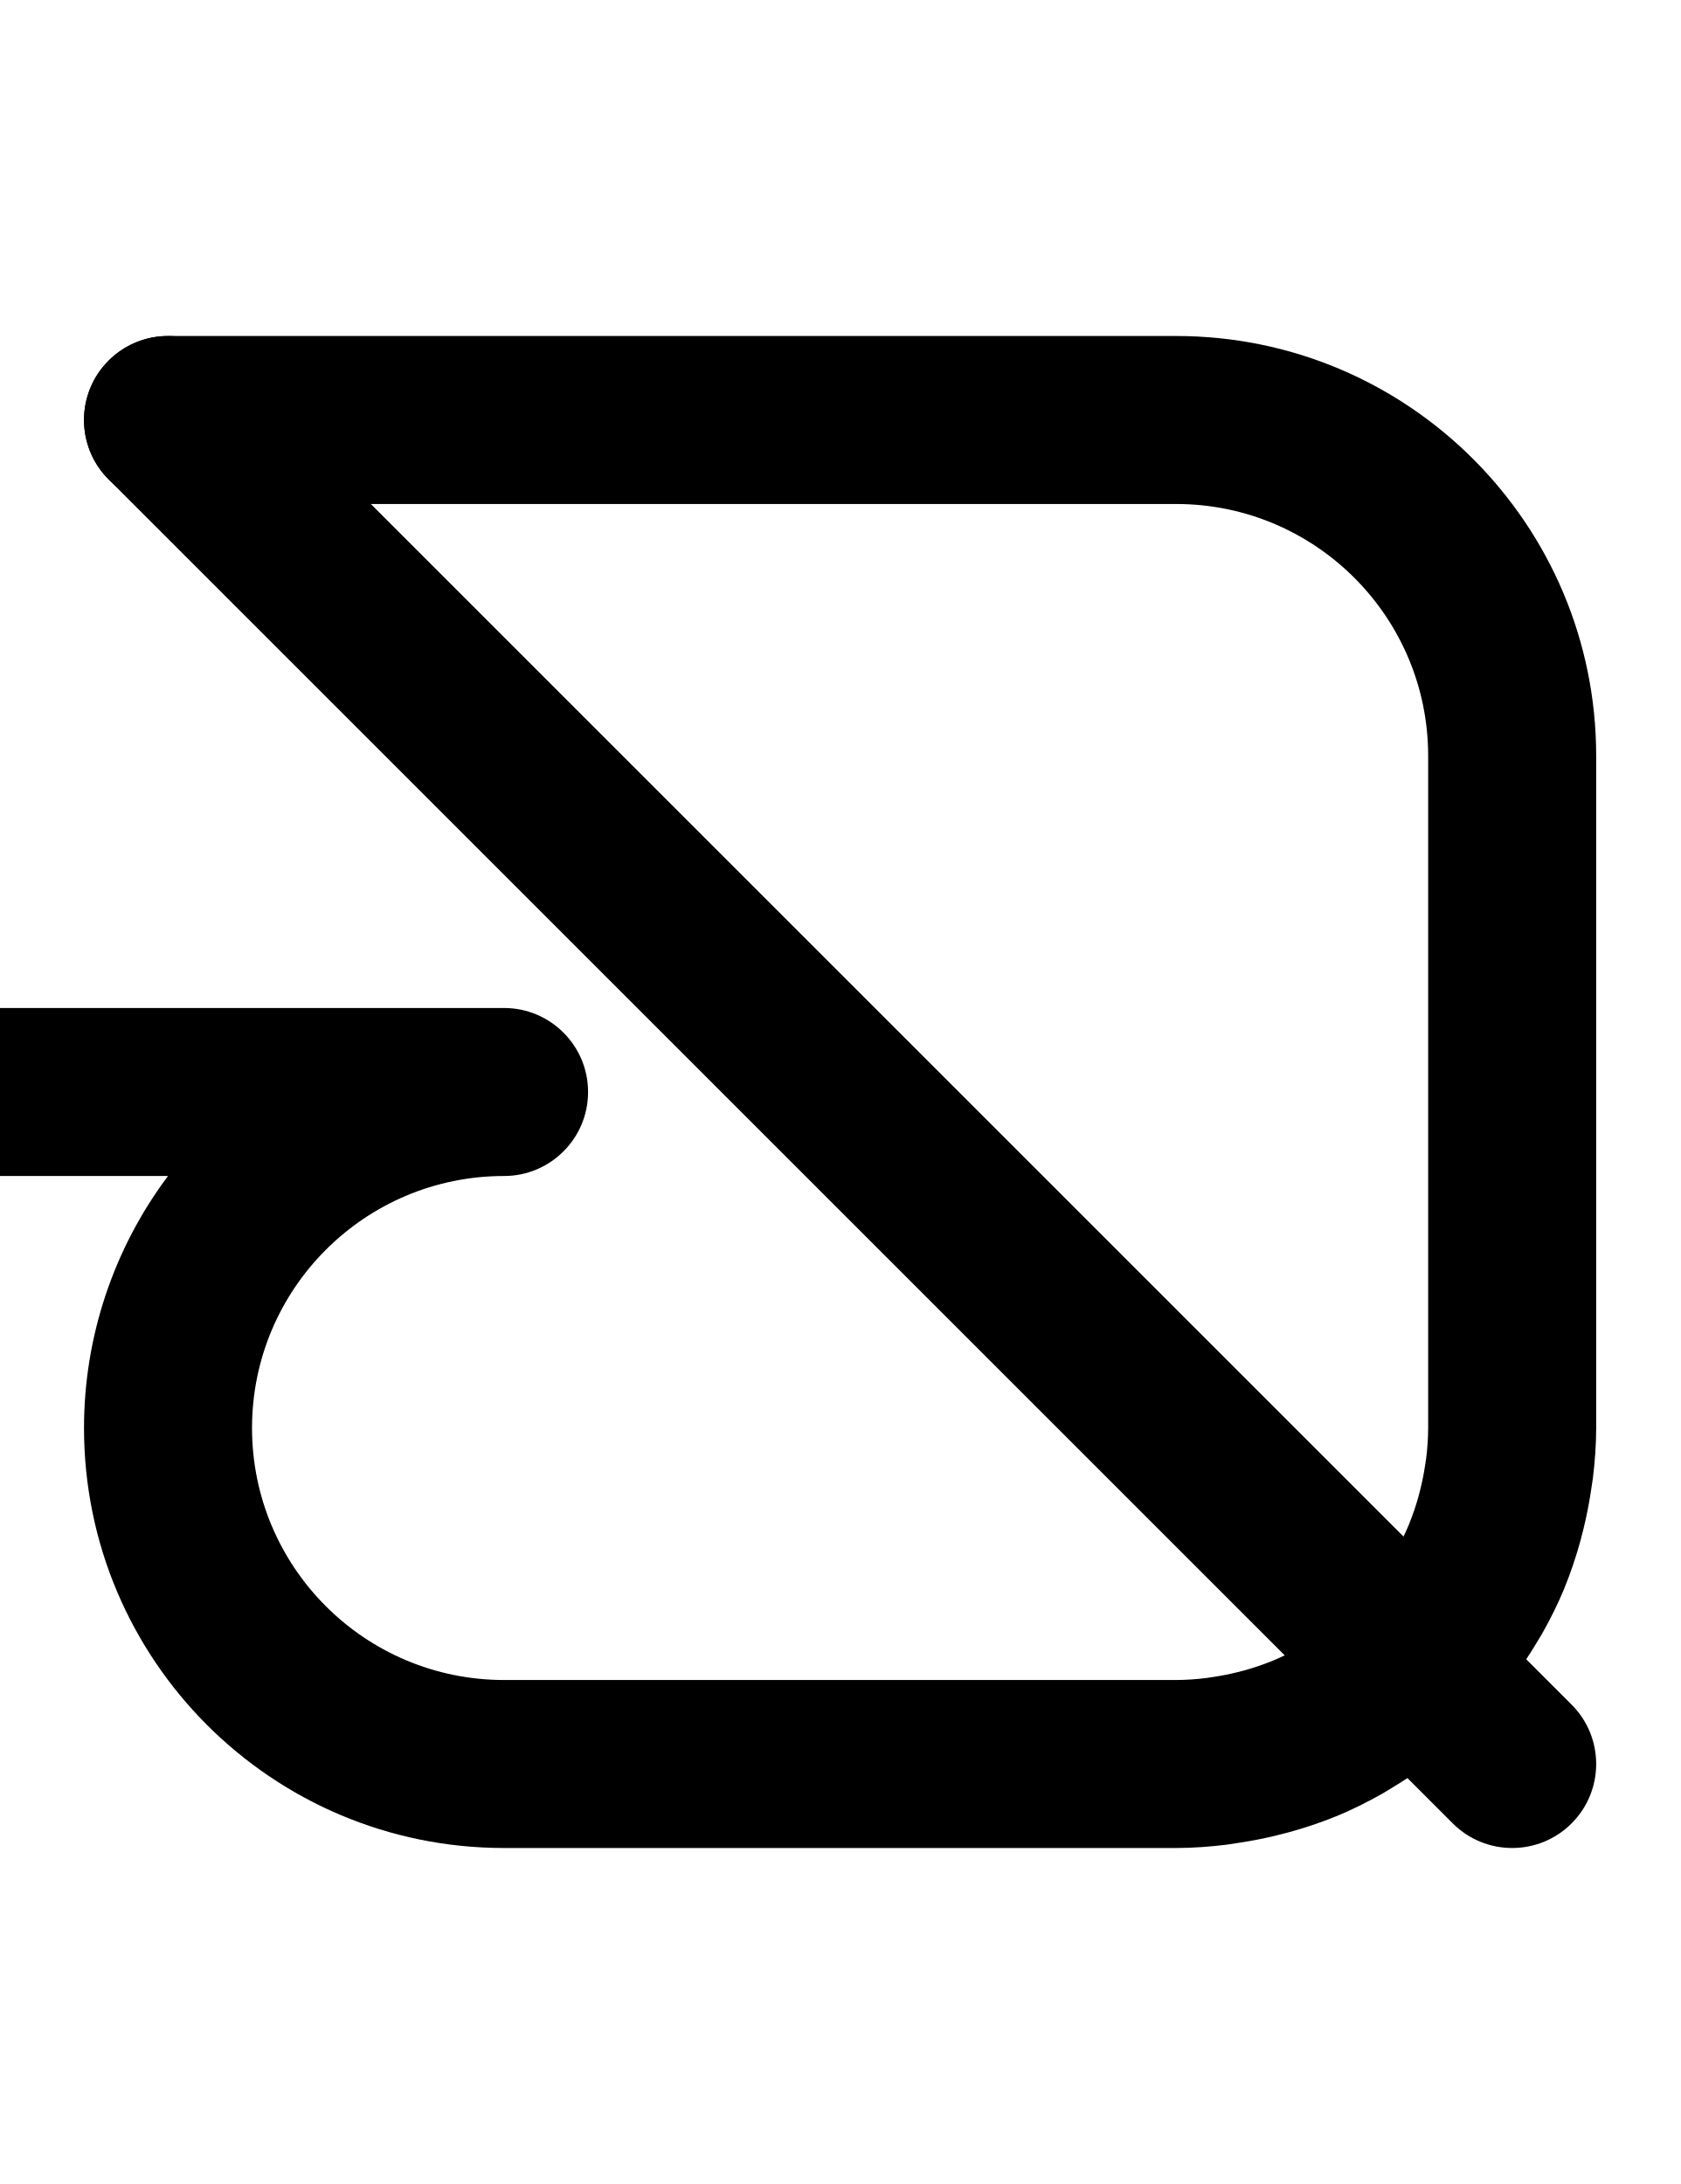
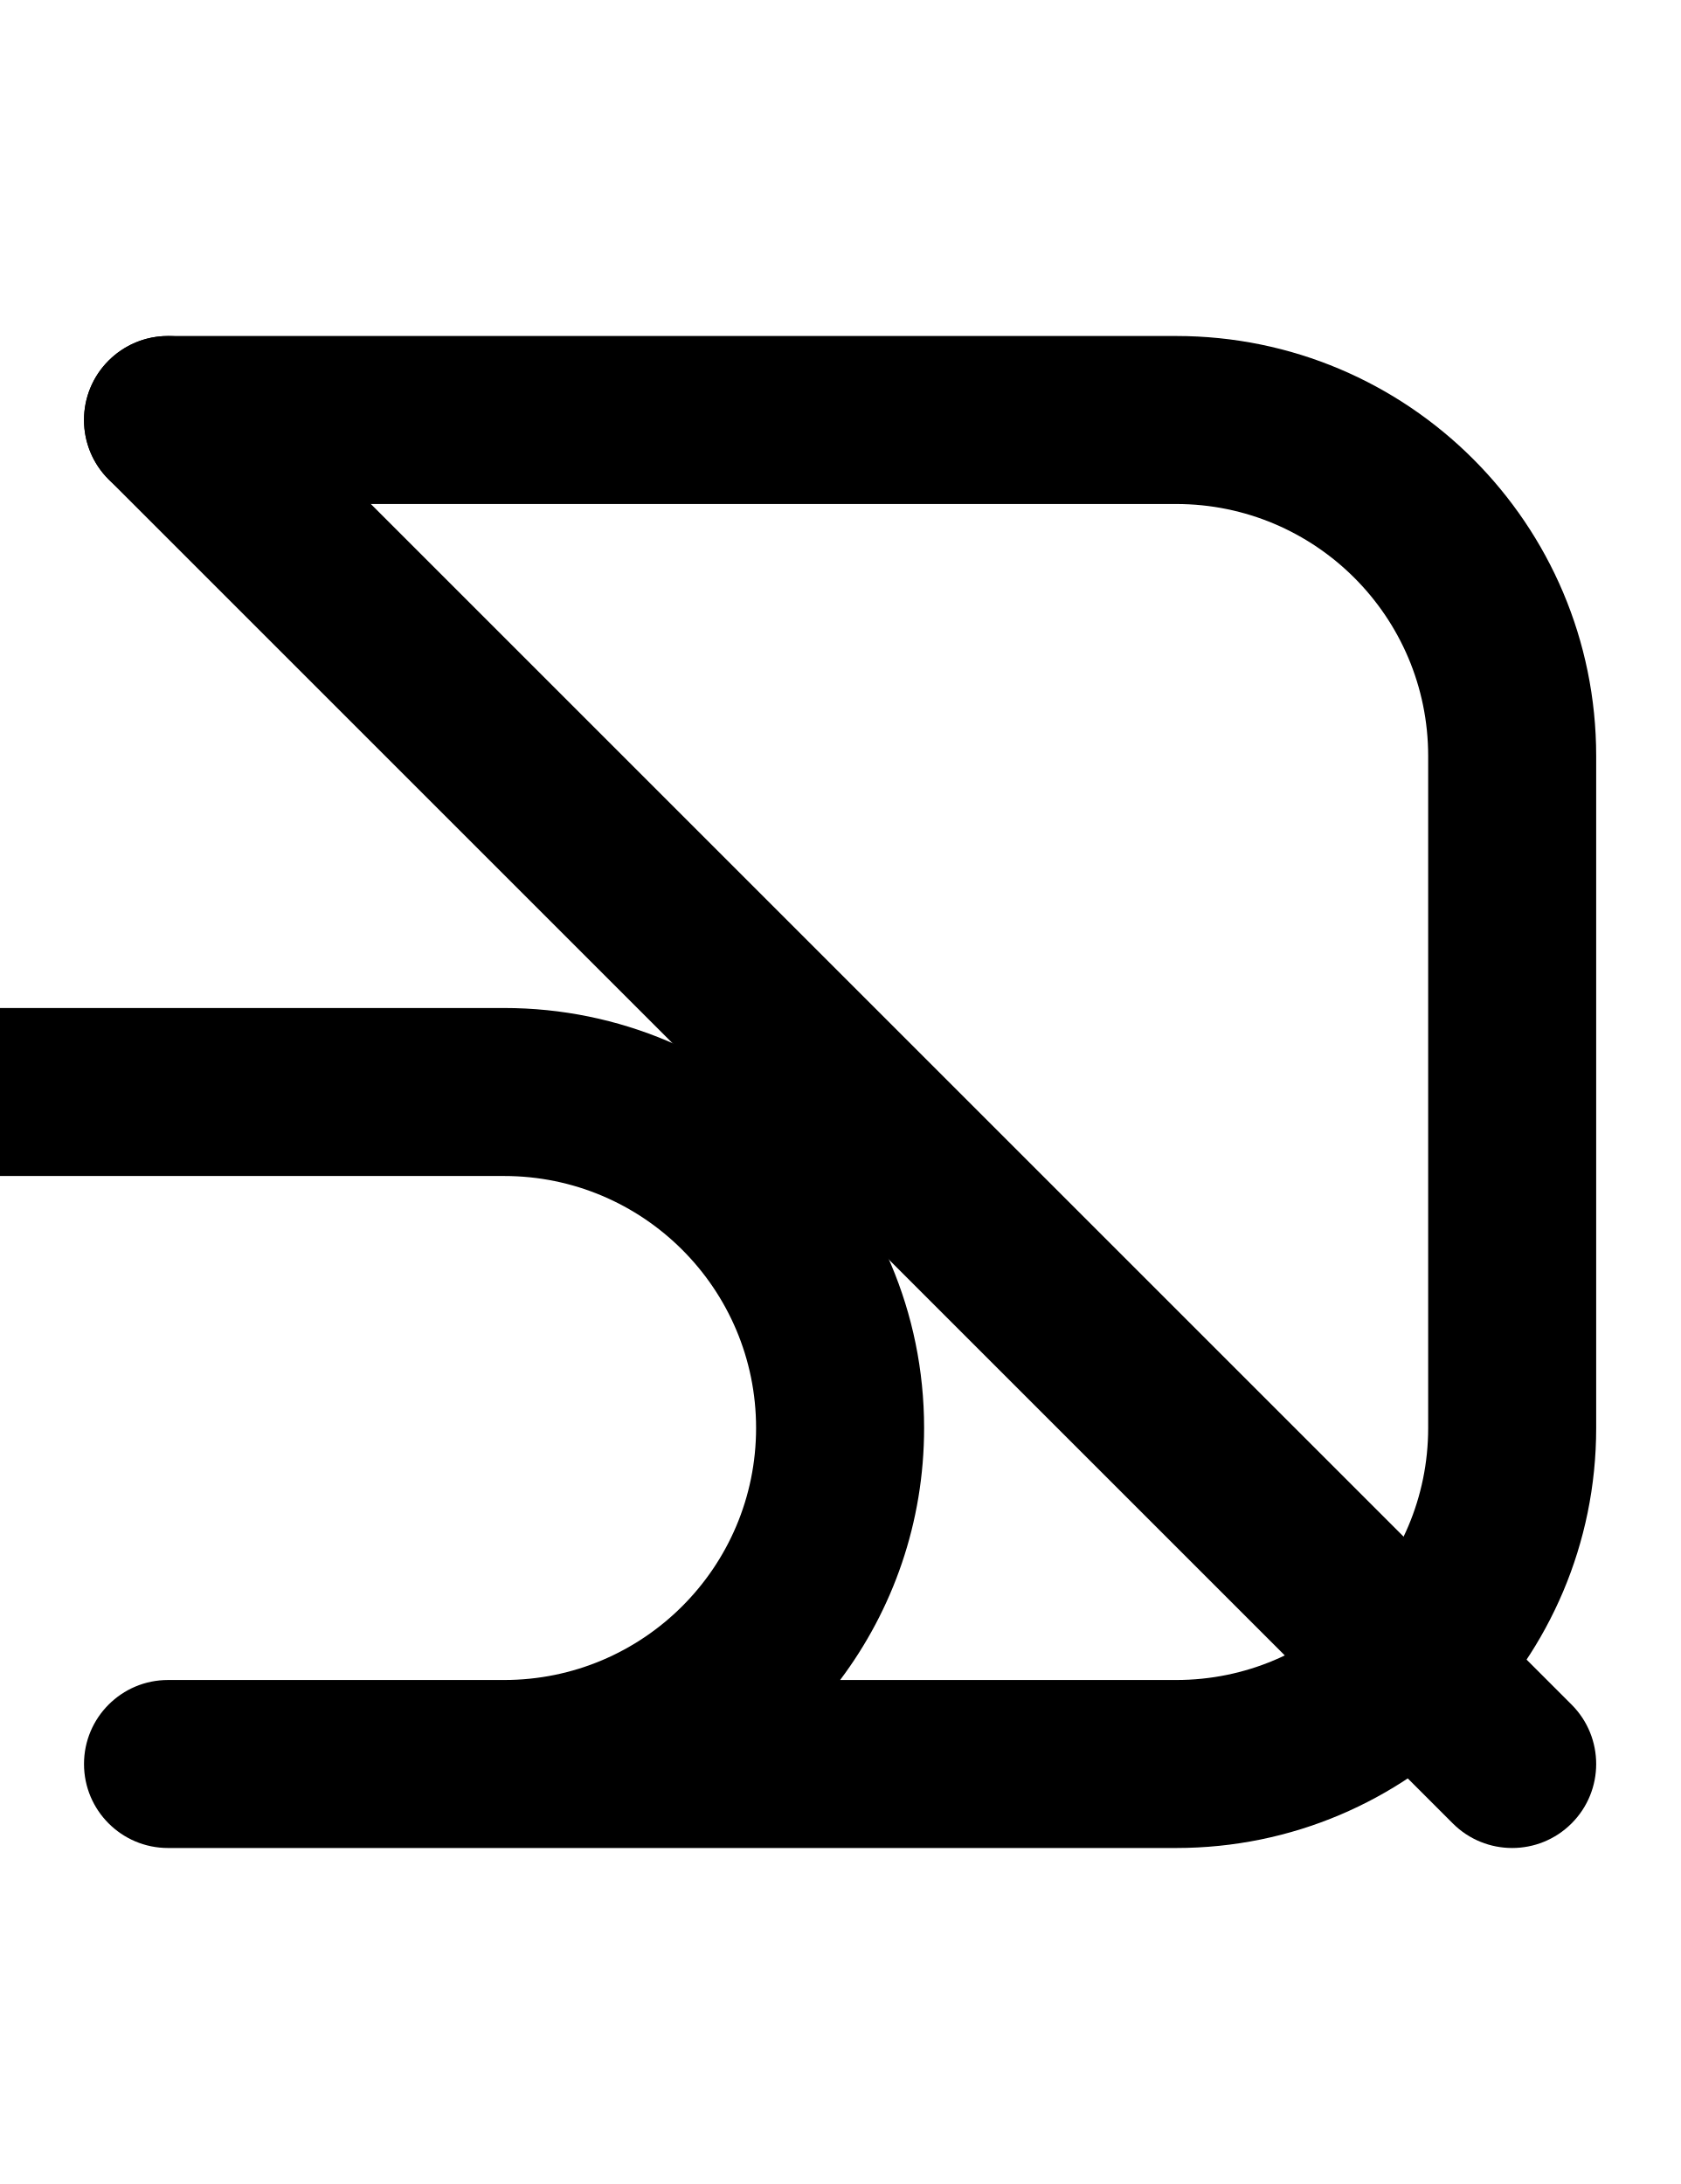
<svg xmlns="http://www.w3.org/2000/svg" width="500" height="650">
-   <path d="M 50 100 C 36.193 100 25 111.193 25 125 C 25 138.807 36.193 150 50 150 L 350 150 C 391.421 150 425 183.579 425 225 L 425 425 A 75 75 0 0 1 424.408 434.008 C 424.317 434.767 424.178 435.511 424.064 436.264 A 75 75 0 0 1 422.695 443.156 C 422.517 443.873 422.342 444.592 422.143 445.301 A 75 75 0 0 1 419.359 453.502 C 419.327 453.581 419.302 453.664 419.27 453.742 A 75 75 0 0 1 415.24 461.914 C 414.915 462.488 414.555 463.037 414.215 463.602 A 75 75 0 0 1 410.297 469.467 C 409.82 470.112 409.352 470.763 408.855 471.393 A 75 75 0 0 1 403.033 478.033 A 75 75 0 0 1 396.393 483.855 C 395.763 484.352 395.112 484.82 394.467 485.297 A 75 75 0 0 1 388.602 489.215 C 388.037 489.555 387.488 489.915 386.914 490.24 A 75 75 0 0 1 378.742 494.27 C 378.664 494.302 378.581 494.327 378.502 494.359 A 75 75 0 0 1 370.301 497.143 C 369.592 497.342 368.873 497.517 368.156 497.695 A 75 75 0 0 1 361.264 499.064 C 360.511 499.178 359.767 499.317 359.008 499.408 A 75 75 0 0 1 350 500 L 150 500 A 75 75 0 0 1 75 425 A 75 75 0 0 1 150 350 A 25 25 0 0 0 175 325 A 25 25 0 0 0 150 300 L 0 300 A 25 25 0 0 0 -25 325 A 25 25 0 0 0 0 350 L 50 350 A 125 125 0 0 0 25 425 A 125 125 0 0 0 150 550 L 350 550 C 355.062 550 360.025 549.61 364.93 549.025 A 125 125 0 0 0 368.787 548.438 C 372.643 547.855 376.436 547.108 380.168 546.182 A 125 125 0 0 0 383.74 545.266 C 388.402 543.96 392.976 542.458 397.4 540.643 A 125 125 0 0 0 397.77 540.508 C 402.457 538.567 406.968 536.308 411.348 533.834 A 125 125 0 0 0 414.207 532.104 C 417.552 530.093 420.79 527.94 423.922 525.635 A 125 125 0 0 0 427.127 523.248 C 430.983 520.217 434.718 517.043 438.189 513.588 C 438.322 513.456 438.456 513.322 438.588 513.189 C 442.041 509.721 445.211 505.987 448.24 502.135 A 125 125 0 0 0 450.629 498.93 C 452.939 495.791 455.097 492.548 457.111 489.195 A 125 125 0 0 0 458.83 486.354 C 461.306 481.972 463.564 477.461 465.506 472.771 A 125 125 0 0 0 465.637 472.412 C 467.457 467.978 468.964 463.393 470.271 458.721 A 125 125 0 0 0 471.172 455.205 C 472.105 451.451 472.858 447.635 473.443 443.756 A 125 125 0 0 0 474.021 439.953 C 474.608 435.043 475 430.074 475 425.006 L 475 425 L 475 225 C 475 155.964 419.036 100 350 100 L 50 100 z " />
+   <path d="m 50,550 c -13.807,0 -25,-11.193 -25,-25 0,-13.807 11.193,-25 25,-25 h 100 c 41.421,0 75,-33.579 75,-75 0,-41.421 -33.579,-75 -75,-75 H 0 c -13.807,0 -25,-11.193 -25,-25 0,-13.807 11.193,-25 25,-25 h 150 c 69.036,0 125,55.964 125,125 0,28.14 -9.298,54.108 -24.99,75 H 350 c 41.421,0 75,-33.579 75,-75 V 225 c 0,-41.421 -33.579,-75 -75,-75 H 50 c -13.807,0 -25,-11.193 -25,-25 0,-13.807 11.193,-25 25,-25 h 300 c 69.036,0 125,55.964 125,125 v 200 c 0,69.036 -55.964,125 -125,125 z" />
  <path d="M 50 100 A 25 25 0 0 0 43.529 100.852 A 25 25 0 0 0 32.322 107.322 A 25 25 0 0 0 32.322 142.678 L 432.322 542.678 A 25 25 0 0 0 467.678 542.678 A 25 25 0 0 0 467.678 507.322 L 67.678 107.322 A 25 25 0 0 0 50 100 z " />
</svg>
